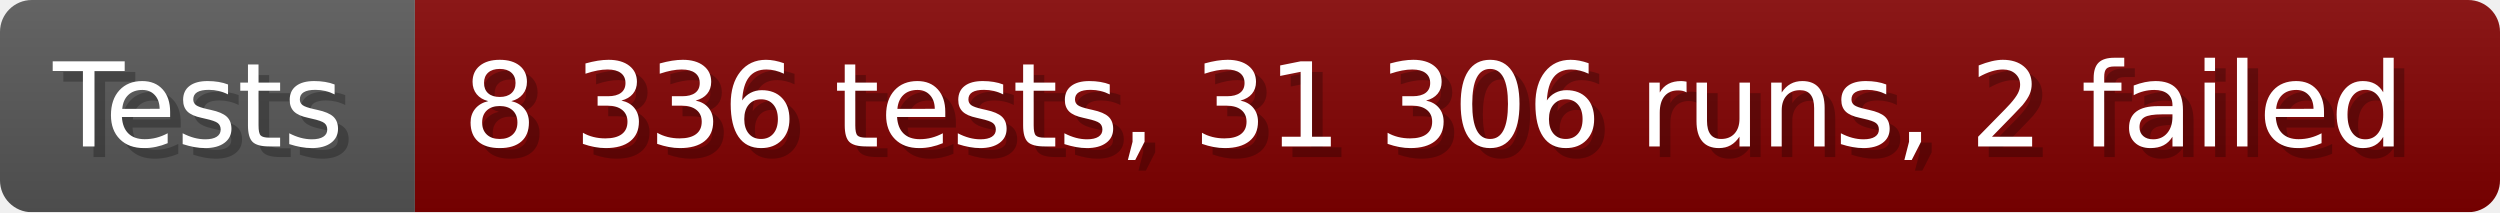
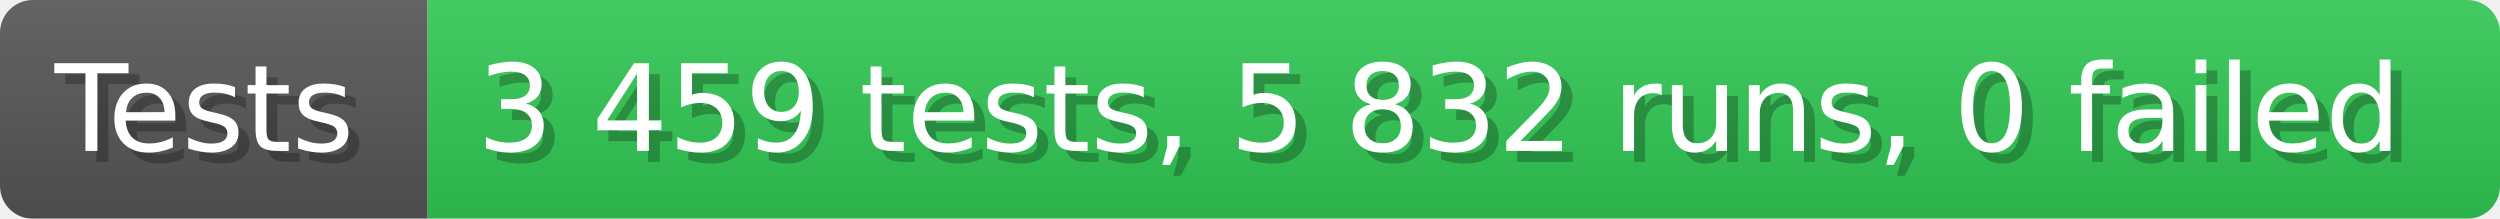
- <svg xmlns="http://www.w3.org/2000/svg" width="235.6" height="20" viewBox="0 0 2356 200" role="img" aria-label="Tests: 8 336 tests, 31 306 runs, 2 failed">
+ <svg xmlns="http://www.w3.org/2000/svg" width="228.6" height="20" viewBox="0 0 2286 200" role="img" aria-label="Tests: 3 459 tests, 5 832 runs, 0 failed">
  <linearGradient id="a" x2="0" y2="100%">
    <stop offset="0" stop-opacity=".1" stop-color="#EEE" />
    <stop offset="1" stop-opacity=".1" />
  </linearGradient>
  <mask id="m">
-     <rect width="2356" height="200" rx="30" fill="#FFF" />
+     <rect width="2286" height="200" rx="30" fill="#FFF" />
  </mask>
  <g mask="url(#m)">
    <rect width="391" height="200" fill="#555" />
-     <rect width="1965" height="200" fill="#800000" x="391" />
-     <rect width="2356" height="200" fill="url(#a)" />
+     <rect width="1895" height="200" fill="#31c653" x="391" />
+     <rect width="2286" height="200" fill="url(#a)" />
  </g>
  <g aria-hidden="true" fill="#fff" text-anchor="start" font-family="Verdana,DejaVu Sans,sans-serif" font-size="110">
    <text x="60" y="148" textLength="291" fill="#000" opacity="0.25">Tests</text>
    <text x="50" y="138" textLength="291">Tests</text>
-     <text x="446" y="148" textLength="1865" fill="#000" opacity="0.25">8 336 tests, 31 306 runs, 2 failed</text>
-     <text x="436" y="138" textLength="1865">8 336 tests, 31 306 runs, 2 failed</text>
+     <text x="446" y="148" textLength="1795" fill="#000" opacity="0.25">3 459 tests, 5 832 runs, 0 failed</text>
+     <text x="436" y="138" textLength="1795">3 459 tests, 5 832 runs, 0 failed</text>
  </g>
</svg>
